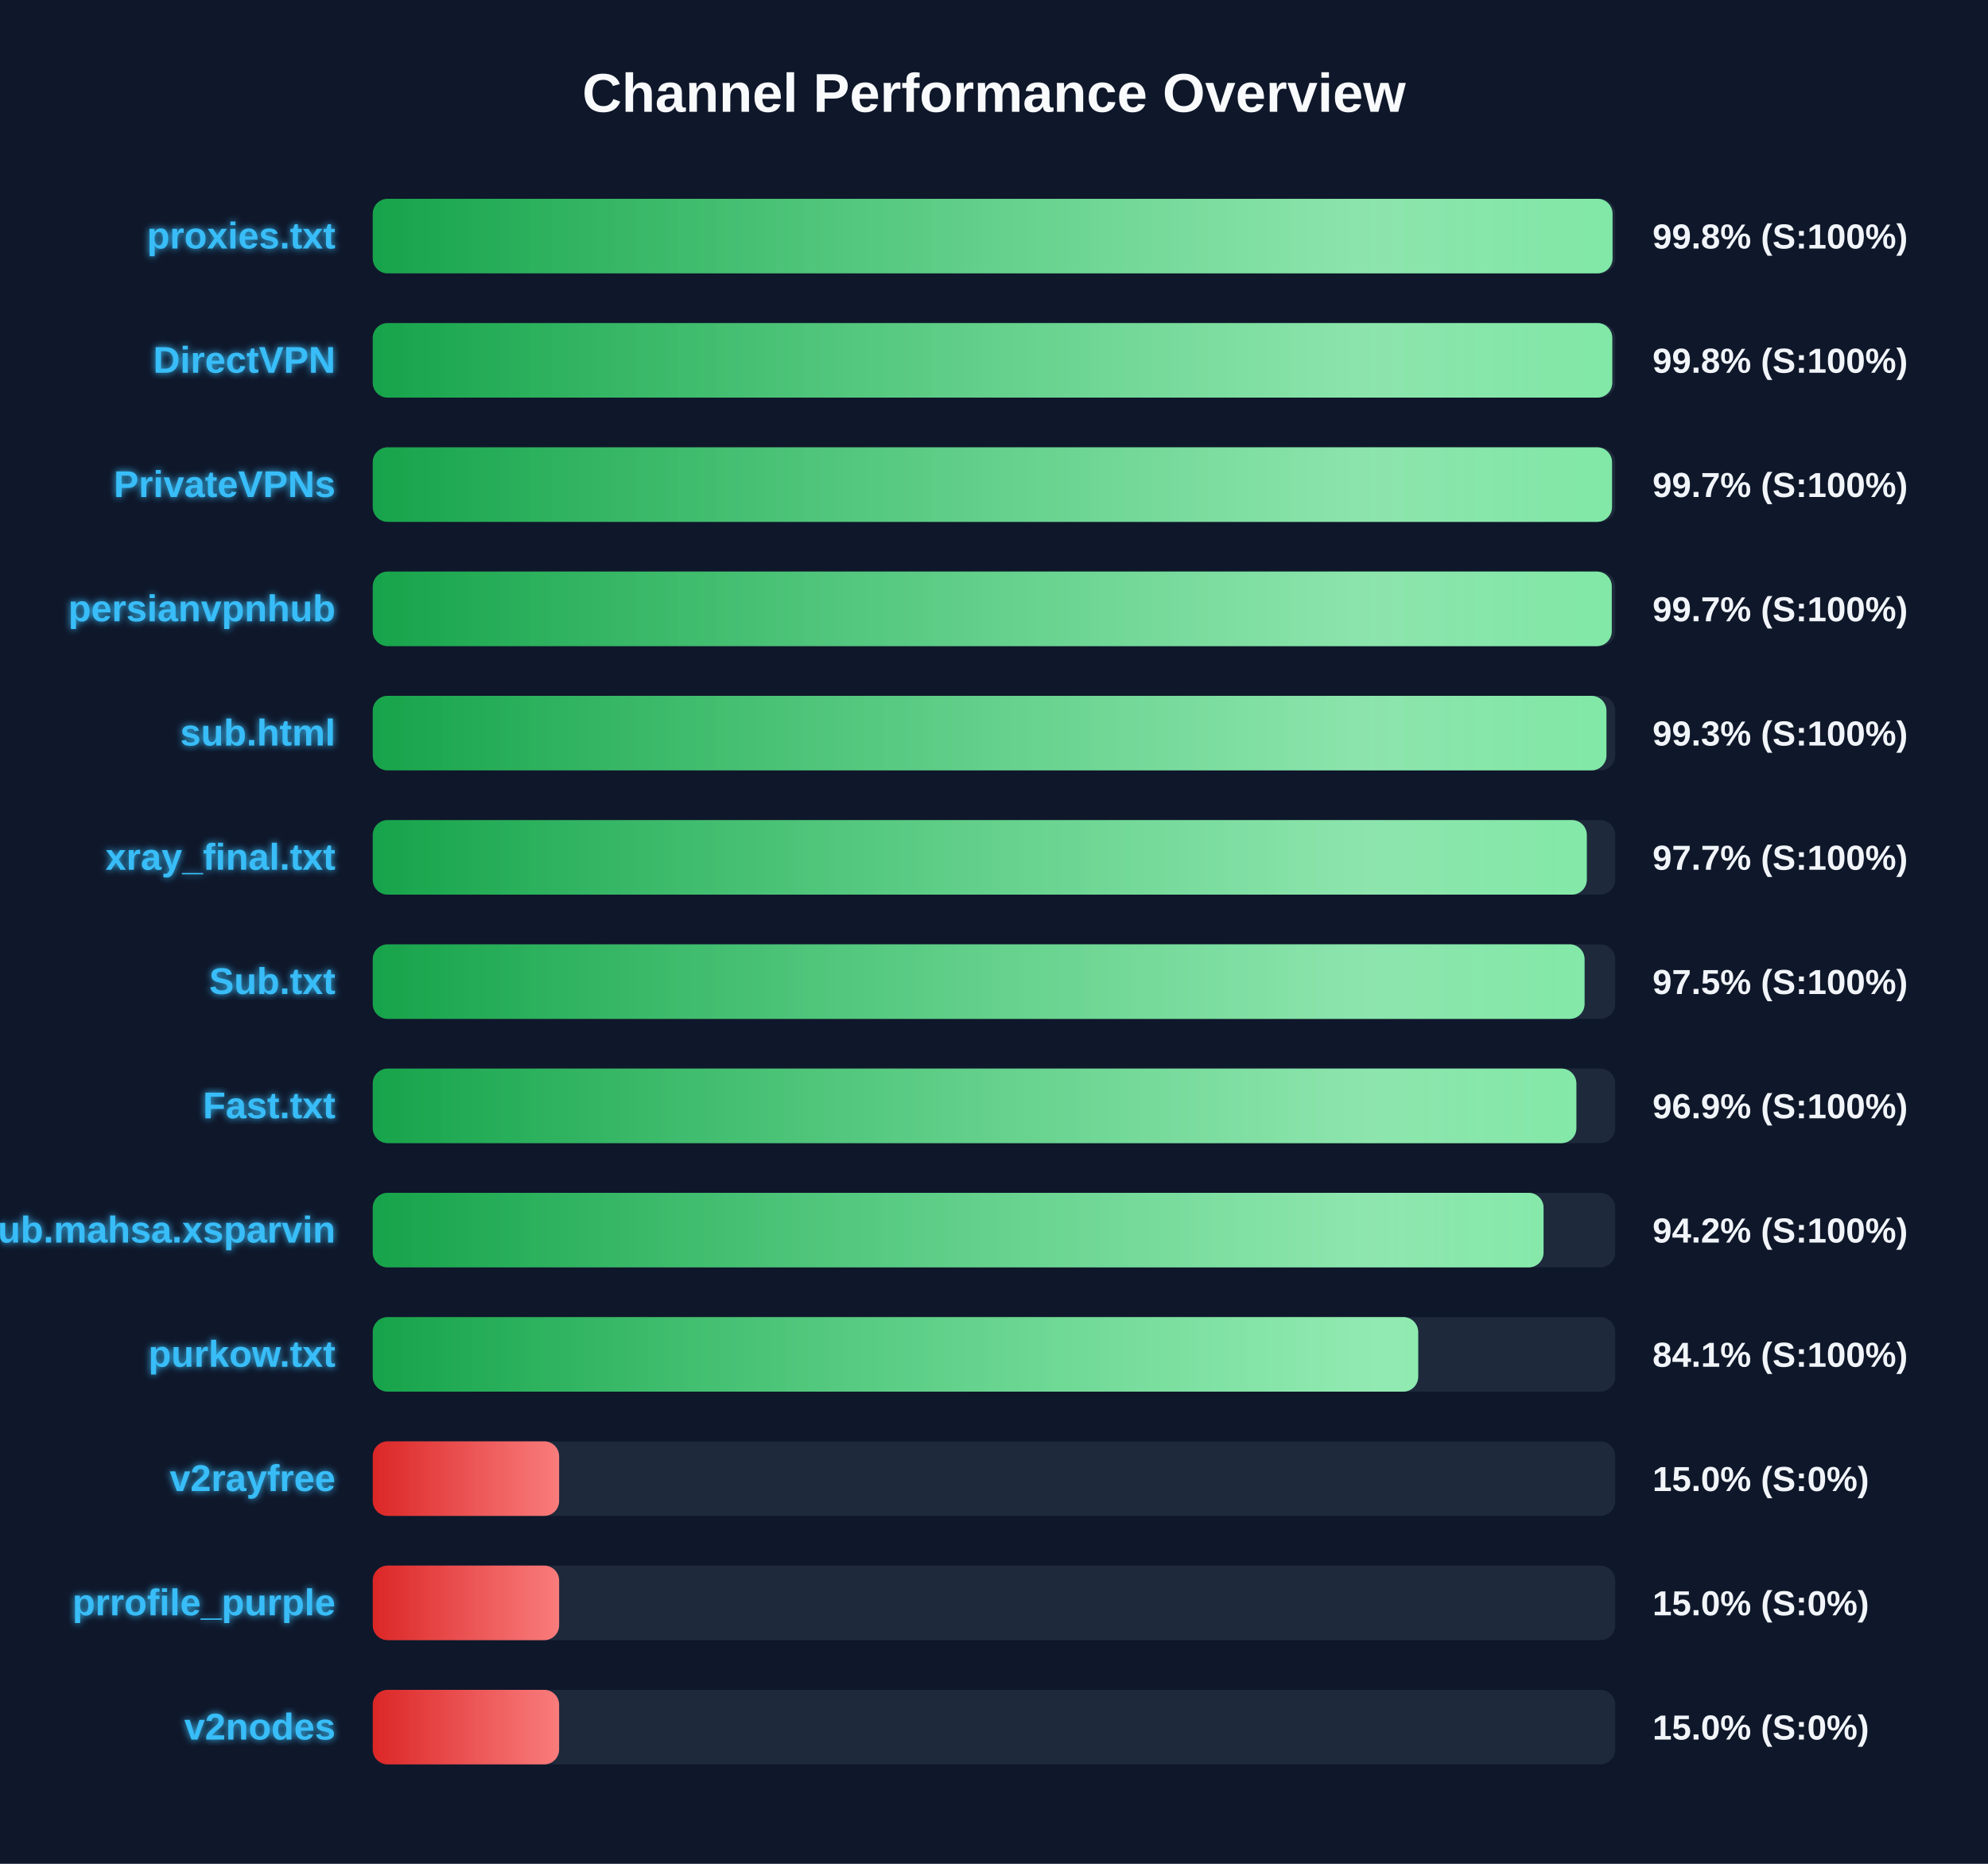
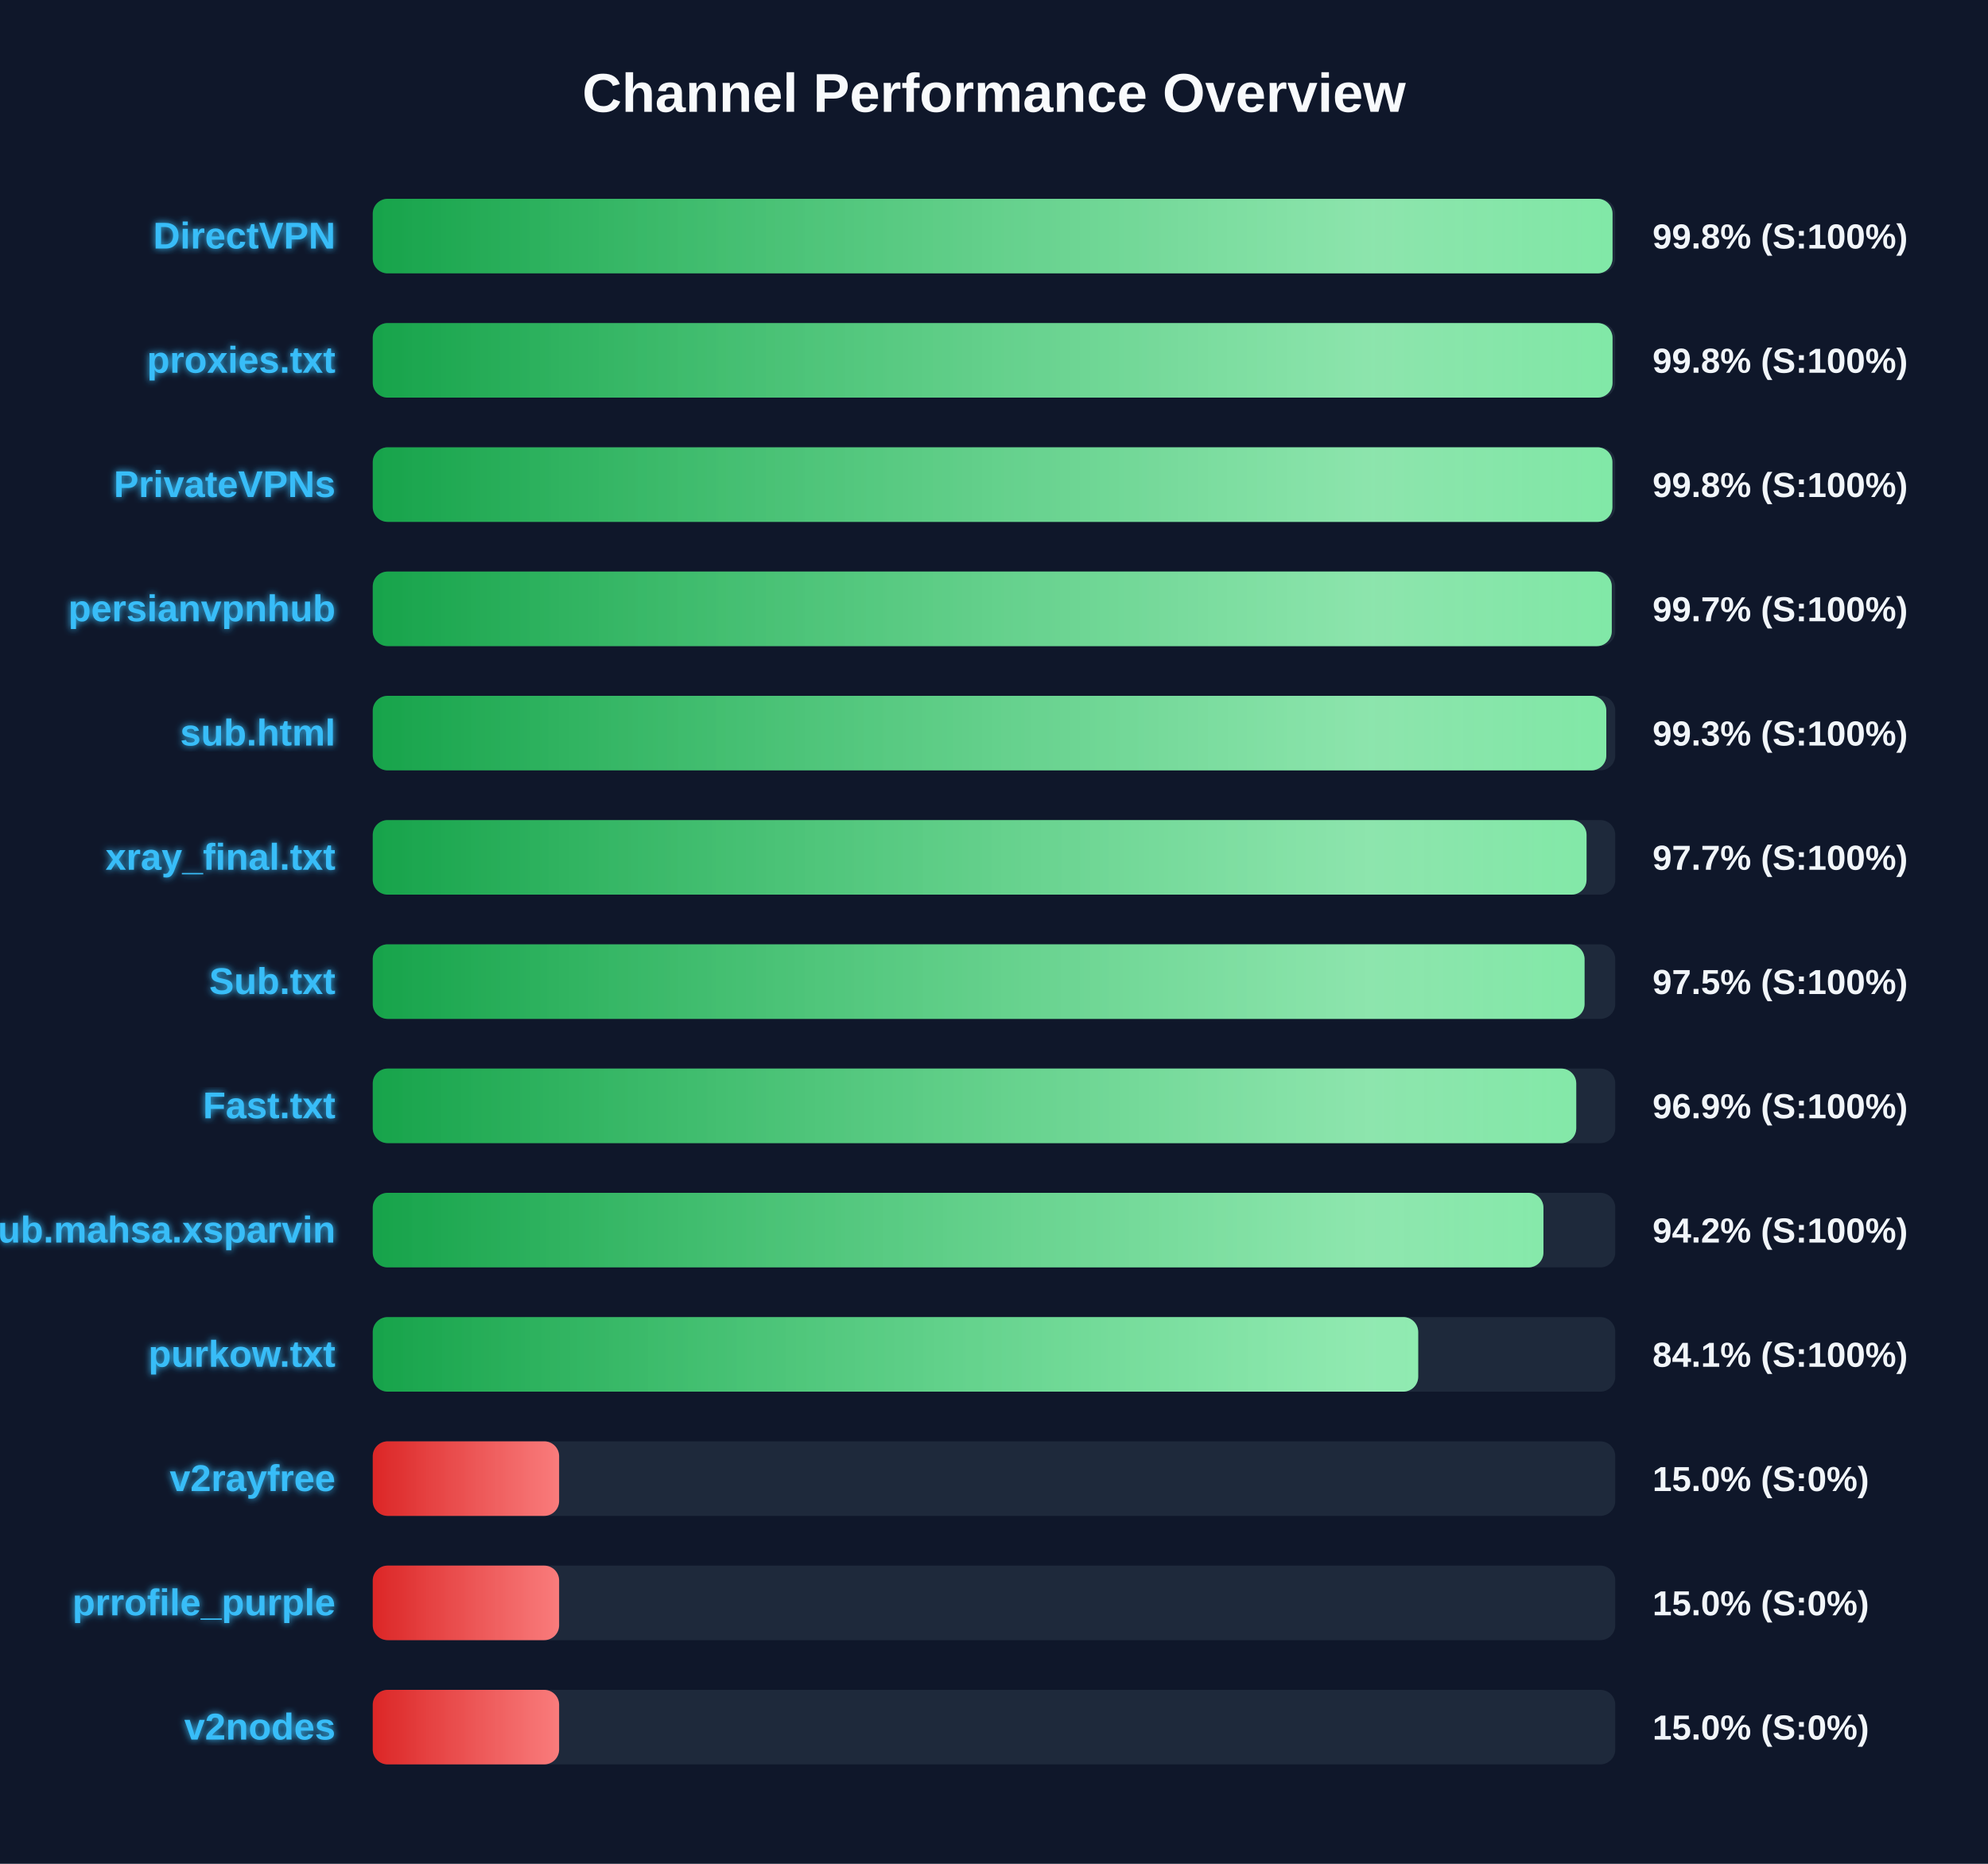
<svg xmlns="http://www.w3.org/2000/svg" width="800" height="750" version="1.1">
  <defs>
    <linearGradient id="grad-green" x1="0%" y1="0%" x2="100%" y2="0%">
      <stop offset="0%" stop-color="#16a34a" />
      <stop offset="100%" stop-color="#4ade80" />
    </linearGradient>
    <linearGradient id="grad-yellow" x1="0%" y1="0%" x2="100%" y2="0%">
      <stop offset="0%" stop-color="#ca8a04" />
      <stop offset="100%" stop-color="#fde047" />
    </linearGradient>
    <linearGradient id="grad-red" x1="0%" y1="0%" x2="100%" y2="0%">
      <stop offset="0%" stop-color="#dc2626" />
      <stop offset="100%" stop-color="#f87171" />
    </linearGradient>
    <linearGradient id="shimmer" x1="0%" y1="0%" x2="100%" y2="0%">
      <stop offset="0%" stop-color="rgba(255,255,255,0)" />
      <stop offset="50%" stop-color="rgba(255,255,255,0.4)" />
      <stop offset="100%" stop-color="rgba(255,255,255,0)" />
    </linearGradient>
    <filter id="glow" x="-20%" y="-20%" width="140%" height="140%">
      <feGaussianBlur stdDeviation="1.5" result="blur" />
      <feComposite in="SourceGraphic" in2="blur" operator="over" />
    </filter>
  </defs>
  <style>
        .bg-rect { fill: #0f172a; }
        .title { font: bold 22px 'Segoe UI', Arial, sans-serif; fill: #f8fafc; }
        .row { font: bold 15px 'Segoe UI', Arial, sans-serif; fill: #38bdf8; filter: url(#glow); }
        .score { font: bold 14px 'Segoe UI', Arial, sans-serif; fill: #f1f5f9; }
        @keyframes shimmer-anim {
            0% { transform: translateX(-100%); }
            100% { transform: translateX(200%); }
        }
        .shimmer-rect {
            animation: shimmer-anim 2.5s infinite linear;
        }
    </style>
  <rect width="100%" height="100%" class="bg-rect" />
  <text x="400" y="45" text-anchor="middle" class="title">Channel Performance Overview</text>
  <rect x="150" y="80" width="500" height="30" fill="#1e293b" rx="6" />
  <clipPath id="clip-0">
    <rect x="150" y="80" width="498.9" height="30" rx="6" />
  </clipPath>
  <rect x="150" y="80" width="498.9" height="30" fill="url(#grad-green)" rx="6" />
  <g clip-path="url(#clip-0)">
    <rect x="150" y="80" width="100%" height="30" fill="url(#shimmer)" class="shimmer-rect" />
  </g>
-   <text x="135" y="100" text-anchor="end" class="row">proxies.txt</text>
+   <text x="135" y="100" text-anchor="end" class="row">DirectVPN</text>
  <text x="665" y="100" text-anchor="start" class="score">99.8% (S:100%)</text>
  <rect x="150" y="130" width="500" height="30" fill="#1e293b" rx="6" />
  <clipPath id="clip-1">
-     <rect x="150" y="130" width="498.8" height="30" rx="6" />
+     <rect x="150" y="130" width="498.9" height="30" rx="6" />
  </clipPath>
-   <rect x="150" y="130" width="498.8" height="30" fill="url(#grad-green)" rx="6" />
+   <rect x="150" y="130" width="498.9" height="30" fill="url(#grad-green)" rx="6" />
  <g clip-path="url(#clip-1)">
    <rect x="150" y="130" width="100%" height="30" fill="url(#shimmer)" class="shimmer-rect" />
  </g>
-   <text x="135" y="150" text-anchor="end" class="row">DirectVPN</text>
+   <text x="135" y="150" text-anchor="end" class="row">proxies.txt</text>
  <text x="665" y="150" text-anchor="start" class="score">99.8% (S:100%)</text>
  <rect x="150" y="180" width="500" height="30" fill="#1e293b" rx="6" />
  <clipPath id="clip-2">
-     <rect x="150" y="180" width="498.7" height="30" rx="6" />
+     <rect x="150" y="180" width="498.85" height="30" rx="6" />
  </clipPath>
-   <rect x="150" y="180" width="498.7" height="30" fill="url(#grad-green)" rx="6" />
+   <rect x="150" y="180" width="498.85" height="30" fill="url(#grad-green)" rx="6" />
  <g clip-path="url(#clip-2)">
    <rect x="150" y="180" width="100%" height="30" fill="url(#shimmer)" class="shimmer-rect" />
  </g>
  <text x="135" y="200" text-anchor="end" class="row">PrivateVPNs</text>
-   <text x="665" y="200" text-anchor="start" class="score">99.7% (S:100%)</text>
+   <text x="665" y="200" text-anchor="start" class="score">99.8% (S:100%)</text>
  <rect x="150" y="230" width="500" height="30" fill="#1e293b" rx="6" />
  <clipPath id="clip-3">
    <rect x="150" y="230" width="498.6" height="30" rx="6" />
  </clipPath>
  <rect x="150" y="230" width="498.6" height="30" fill="url(#grad-green)" rx="6" />
  <g clip-path="url(#clip-3)">
    <rect x="150" y="230" width="100%" height="30" fill="url(#shimmer)" class="shimmer-rect" />
  </g>
  <text x="135" y="250" text-anchor="end" class="row">persianvpnhub</text>
  <text x="665" y="250" text-anchor="start" class="score">99.7% (S:100%)</text>
  <rect x="150" y="280" width="500" height="30" fill="#1e293b" rx="6" />
  <clipPath id="clip-4">
-     <rect x="150" y="280" width="496.45" height="30" rx="6" />
+     <rect x="150" y="280" width="496.4" height="30" rx="6" />
  </clipPath>
-   <rect x="150" y="280" width="496.45" height="30" fill="url(#grad-green)" rx="6" />
+   <rect x="150" y="280" width="496.4" height="30" fill="url(#grad-green)" rx="6" />
  <g clip-path="url(#clip-4)">
    <rect x="150" y="280" width="100%" height="30" fill="url(#shimmer)" class="shimmer-rect" />
  </g>
  <text x="135" y="300" text-anchor="end" class="row">sub.html</text>
  <text x="665" y="300" text-anchor="start" class="score">99.3% (S:100%)</text>
  <rect x="150" y="330" width="500" height="30" fill="#1e293b" rx="6" />
  <clipPath id="clip-5">
-     <rect x="150" y="330" width="488.55" height="30" rx="6" />
+     <rect x="150" y="330" width="488.45" height="30" rx="6" />
  </clipPath>
-   <rect x="150" y="330" width="488.55" height="30" fill="url(#grad-green)" rx="6" />
+   <rect x="150" y="330" width="488.45" height="30" fill="url(#grad-green)" rx="6" />
  <g clip-path="url(#clip-5)">
    <rect x="150" y="330" width="100%" height="30" fill="url(#shimmer)" class="shimmer-rect" />
  </g>
  <text x="135" y="350" text-anchor="end" class="row">xray_final.txt</text>
  <text x="665" y="350" text-anchor="start" class="score">97.7% (S:100%)</text>
  <rect x="150" y="380" width="500" height="30" fill="#1e293b" rx="6" />
  <clipPath id="clip-6">
    <rect x="150" y="380" width="487.65" height="30" rx="6" />
  </clipPath>
  <rect x="150" y="380" width="487.65" height="30" fill="url(#grad-green)" rx="6" />
  <g clip-path="url(#clip-6)">
    <rect x="150" y="380" width="100%" height="30" fill="url(#shimmer)" class="shimmer-rect" />
  </g>
  <text x="135" y="400" text-anchor="end" class="row">Sub.txt</text>
  <text x="665" y="400" text-anchor="start" class="score">97.5% (S:100%)</text>
  <rect x="150" y="430" width="500" height="30" fill="#1e293b" rx="6" />
  <clipPath id="clip-7">
-     <rect x="150" y="430" width="484.35" height="30" rx="6" />
+     <rect x="150" y="430" width="484.3" height="30" rx="6" />
  </clipPath>
-   <rect x="150" y="430" width="484.35" height="30" fill="url(#grad-green)" rx="6" />
+   <rect x="150" y="430" width="484.3" height="30" fill="url(#grad-green)" rx="6" />
  <g clip-path="url(#clip-7)">
    <rect x="150" y="430" width="100%" height="30" fill="url(#shimmer)" class="shimmer-rect" />
  </g>
  <text x="135" y="450" text-anchor="end" class="row">Fast.txt</text>
  <text x="665" y="450" text-anchor="start" class="score">96.9% (S:100%)</text>
  <rect x="150" y="480" width="500" height="30" fill="#1e293b" rx="6" />
  <clipPath id="clip-8">
-     <rect x="150" y="480" width="471.15" height="30" rx="6" />
+     <rect x="150" y="480" width="471.1" height="30" rx="6" />
  </clipPath>
-   <rect x="150" y="480" width="471.15" height="30" fill="url(#grad-green)" rx="6" />
+   <rect x="150" y="480" width="471.1" height="30" fill="url(#grad-green)" rx="6" />
  <g clip-path="url(#clip-8)">
    <rect x="150" y="480" width="100%" height="30" fill="url(#shimmer)" class="shimmer-rect" />
  </g>
  <text x="135" y="500" text-anchor="end" class="row">Sub.mahsa.xsparvin</text>
  <text x="665" y="500" text-anchor="start" class="score">94.2% (S:100%)</text>
  <rect x="150" y="530" width="500" height="30" fill="#1e293b" rx="6" />
  <clipPath id="clip-9">
    <rect x="150" y="530" width="420.7" height="30" rx="6" />
  </clipPath>
  <rect x="150" y="530" width="420.7" height="30" fill="url(#grad-green)" rx="6" />
  <g clip-path="url(#clip-9)">
    <rect x="150" y="530" width="100%" height="30" fill="url(#shimmer)" class="shimmer-rect" />
  </g>
  <text x="135" y="550" text-anchor="end" class="row">purkow.txt</text>
  <text x="665" y="550" text-anchor="start" class="score">84.1% (S:100%)</text>
  <rect x="150" y="580" width="500" height="30" fill="#1e293b" rx="6" />
  <clipPath id="clip-10">
    <rect x="150" y="580" width="75.0" height="30" rx="6" />
  </clipPath>
  <rect x="150" y="580" width="75.0" height="30" fill="url(#grad-red)" rx="6" />
  <g clip-path="url(#clip-10)">
    <rect x="150" y="580" width="100%" height="30" fill="url(#shimmer)" class="shimmer-rect" />
  </g>
  <text x="135" y="600" text-anchor="end" class="row">v2rayfree</text>
  <text x="665" y="600" text-anchor="start" class="score">15.0% (S:0%)</text>
  <rect x="150" y="630" width="500" height="30" fill="#1e293b" rx="6" />
  <clipPath id="clip-11">
    <rect x="150" y="630" width="75.0" height="30" rx="6" />
  </clipPath>
  <rect x="150" y="630" width="75.0" height="30" fill="url(#grad-red)" rx="6" />
  <g clip-path="url(#clip-11)">
    <rect x="150" y="630" width="100%" height="30" fill="url(#shimmer)" class="shimmer-rect" />
  </g>
  <text x="135" y="650" text-anchor="end" class="row">prrofile_purple</text>
  <text x="665" y="650" text-anchor="start" class="score">15.0% (S:0%)</text>
  <rect x="150" y="680" width="500" height="30" fill="#1e293b" rx="6" />
  <clipPath id="clip-12">
    <rect x="150" y="680" width="75.0" height="30" rx="6" />
  </clipPath>
  <rect x="150" y="680" width="75.0" height="30" fill="url(#grad-red)" rx="6" />
  <g clip-path="url(#clip-12)">
    <rect x="150" y="680" width="100%" height="30" fill="url(#shimmer)" class="shimmer-rect" />
  </g>
  <text x="135" y="700" text-anchor="end" class="row">v2nodes</text>
  <text x="665" y="700" text-anchor="start" class="score">15.0% (S:0%)</text>
</svg>
